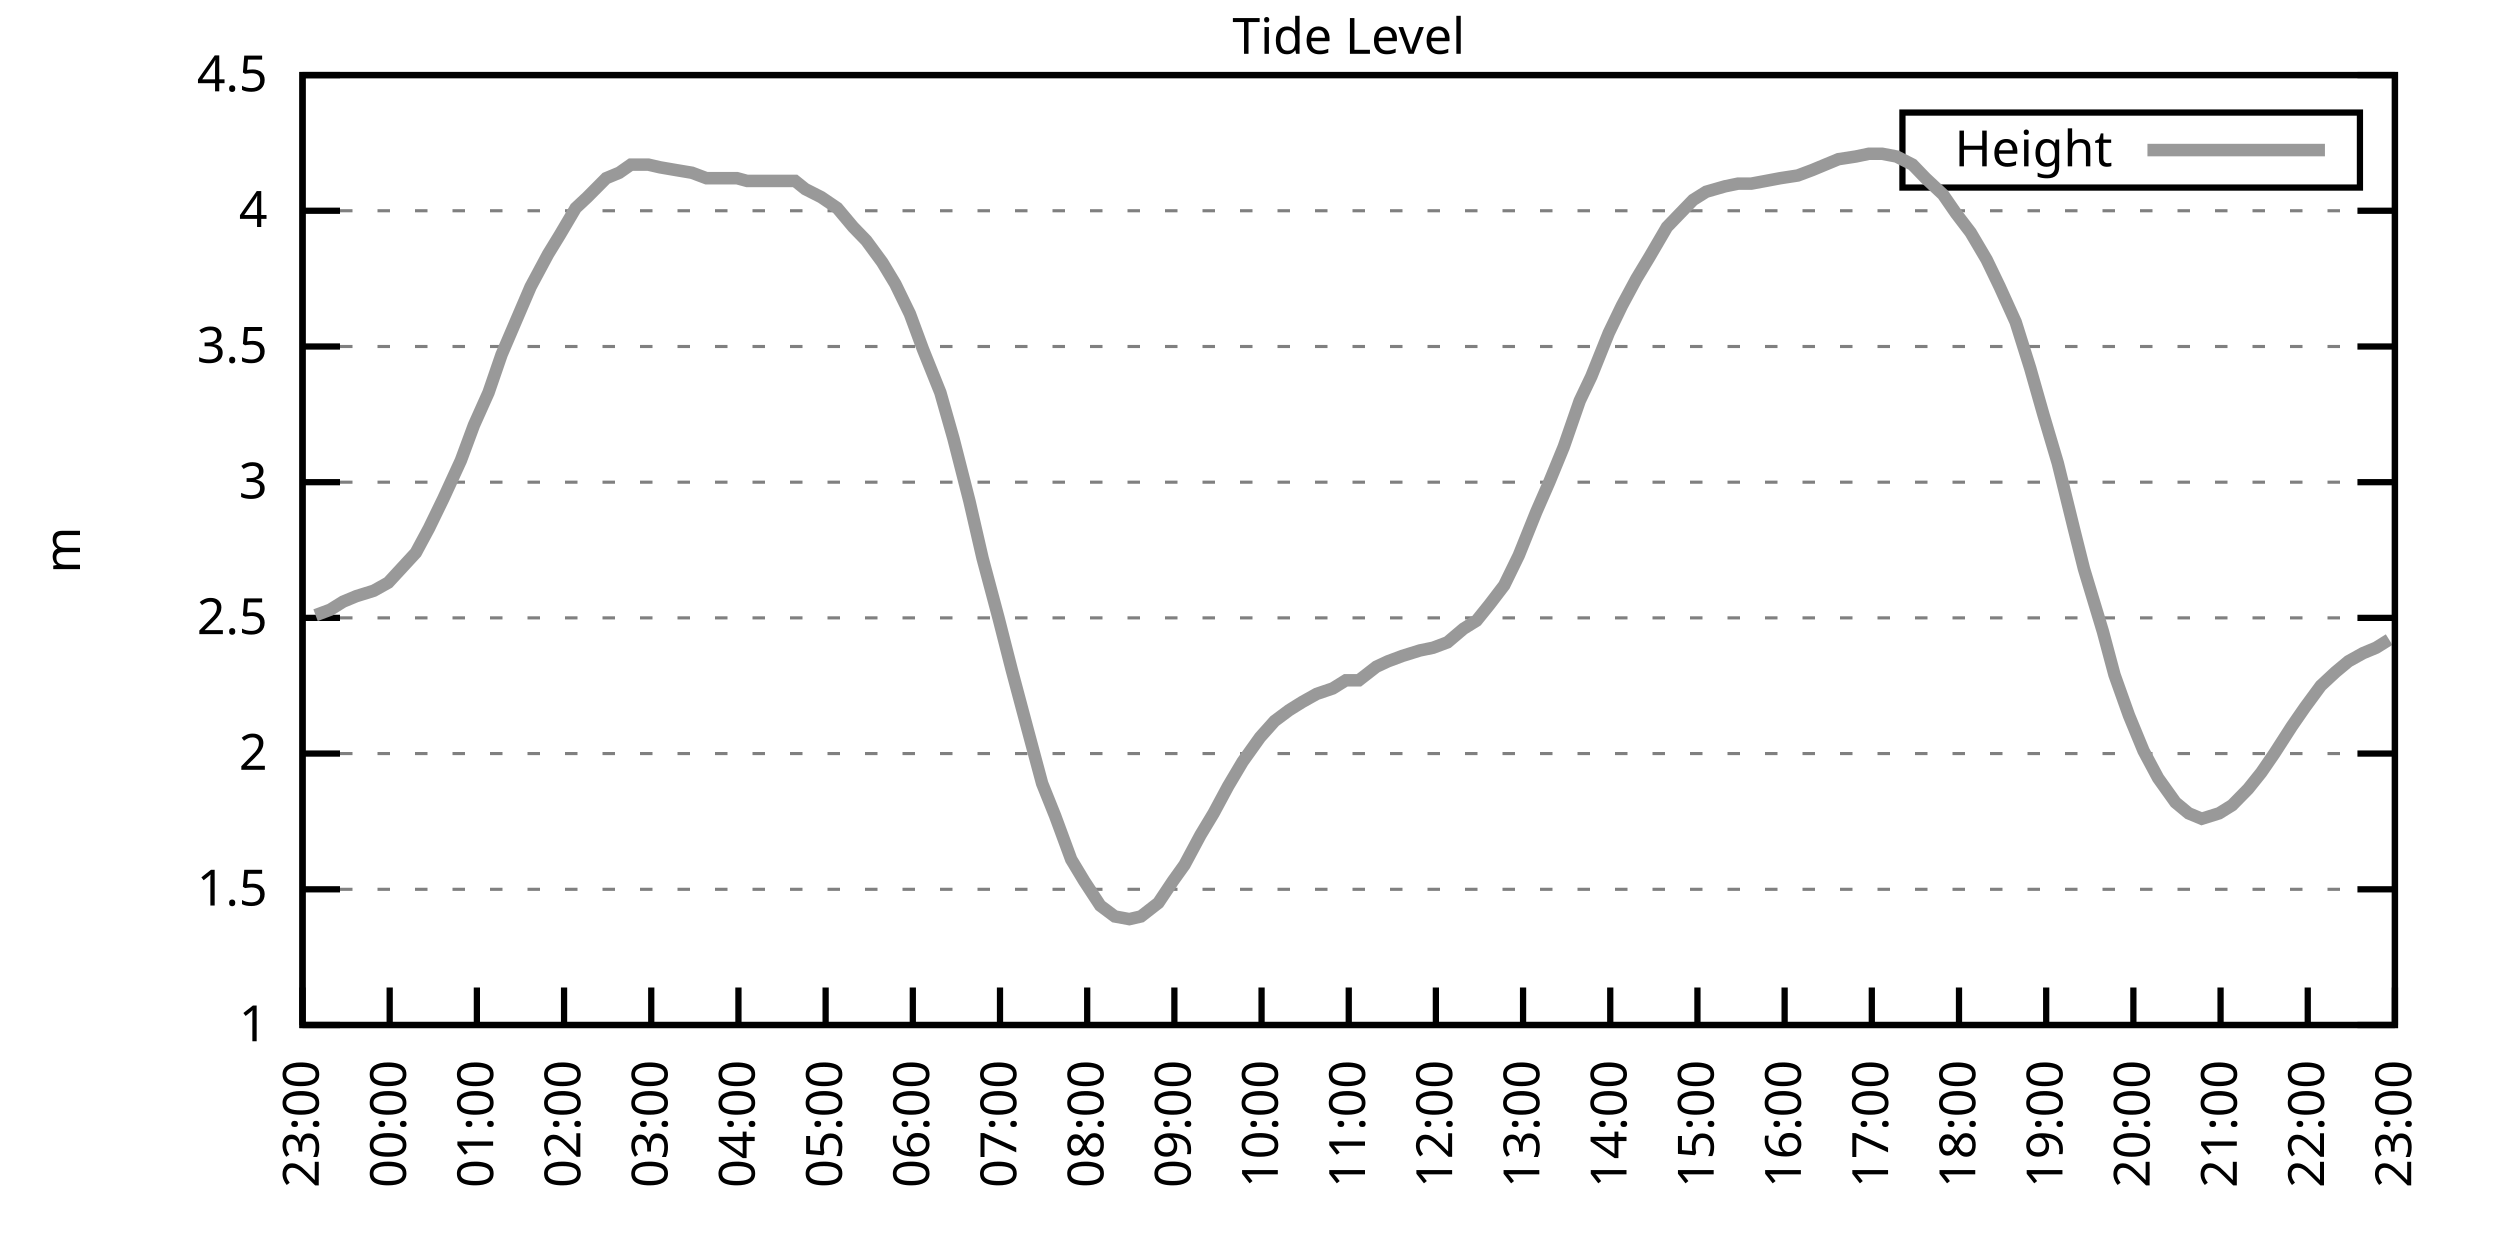
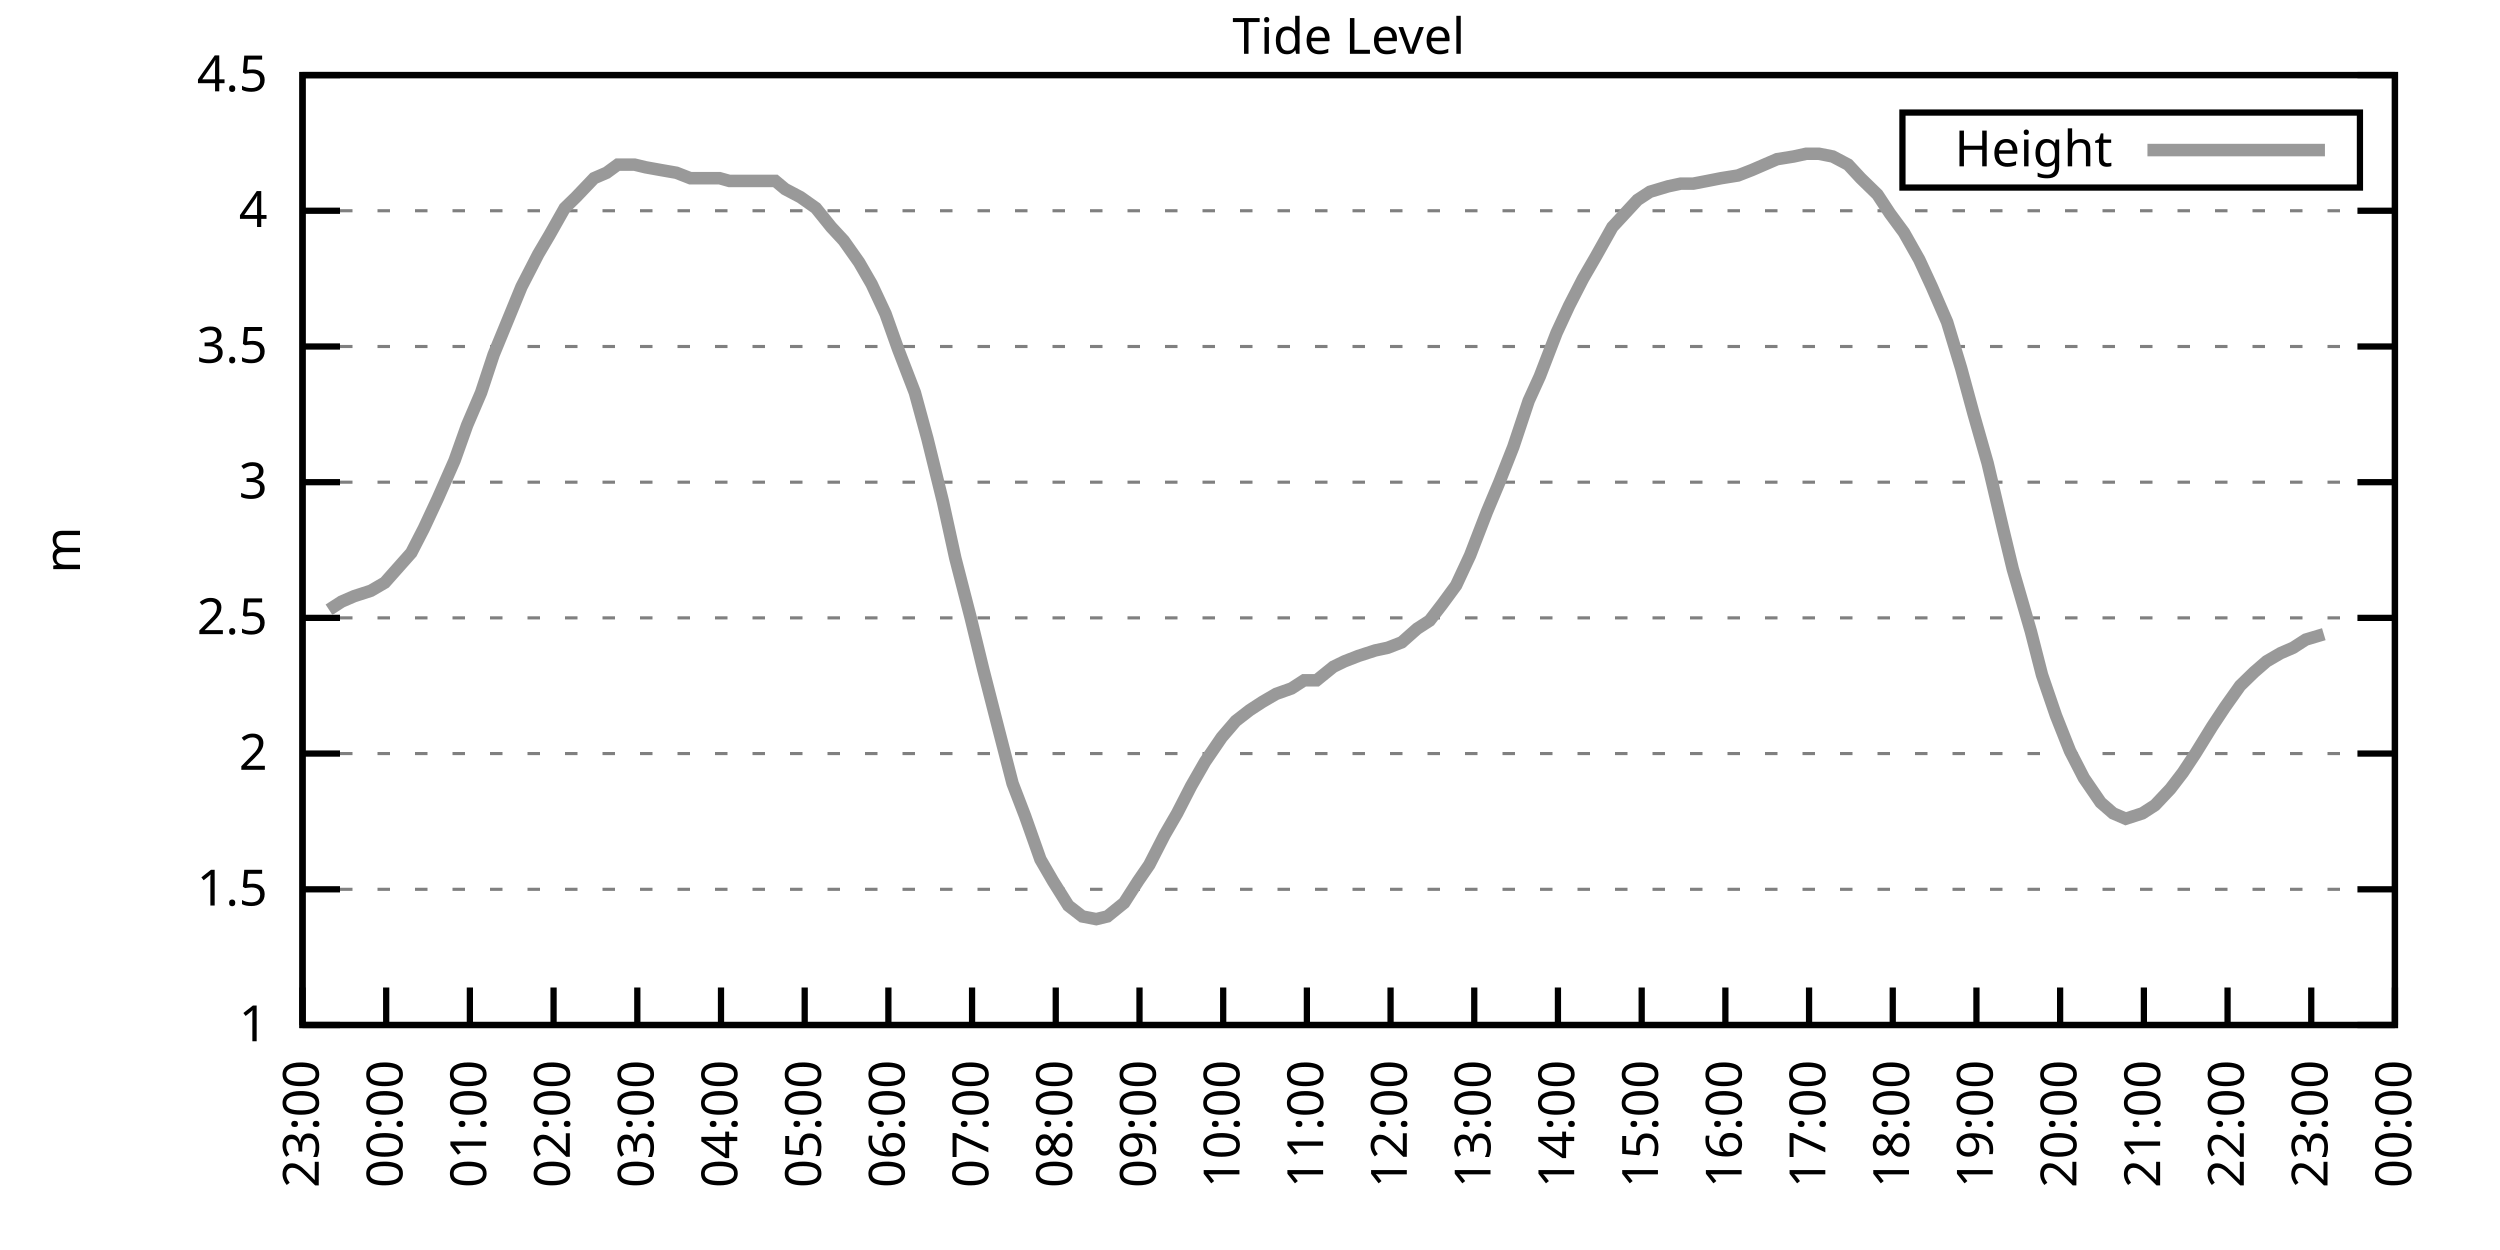
<svg xmlns="http://www.w3.org/2000/svg" xmlns:xlink="http://www.w3.org/1999/xlink" width="400" height="200" viewBox="0 0 400 200">
  <g id="gnuplot_canvas">
    <rect x="0" y="0" width="400" height="200" fill="none" />
    <defs>
      <circle id="gpDot" r="0.5" stroke-width="0.5" stroke="currentColor" />
      <path id="gpPt0" stroke-width="0.333" stroke="currentColor" d="M-1,0 h2 M0,-1 v2" />
      <path id="gpPt1" stroke-width="0.333" stroke="currentColor" d="M-1,-1 L1,1 M1,-1 L-1,1" />
      <path id="gpPt2" stroke-width="0.333" stroke="currentColor" d="M-1,0 L1,0 M0,-1 L0,1 M-1,-1 L1,1 M-1,1 L1,-1" />
      <rect id="gpPt3" stroke-width="0.333" stroke="currentColor" x="-1" y="-1" width="2" height="2" />
      <rect id="gpPt4" stroke-width="0.333" stroke="currentColor" fill="currentColor" x="-1" y="-1" width="2" height="2" />
      <circle id="gpPt5" stroke-width="0.333" stroke="currentColor" cx="0" cy="0" r="1" />
      <use xlink:href="#gpPt5" id="gpPt6" fill="currentColor" stroke="none" />
      <path id="gpPt7" stroke-width="0.333" stroke="currentColor" d="M0,-1.33 L-1.33,0.67 L1.33,0.67 z" />
      <use xlink:href="#gpPt7" id="gpPt8" fill="currentColor" stroke="none" />
      <use xlink:href="#gpPt7" id="gpPt9" stroke="currentColor" transform="rotate(180)" />
      <use xlink:href="#gpPt9" id="gpPt10" fill="currentColor" stroke="none" />
      <use xlink:href="#gpPt3" id="gpPt11" stroke="currentColor" transform="rotate(45)" />
      <use xlink:href="#gpPt11" id="gpPt12" fill="currentColor" stroke="none" />
      <path id="gpPt13" stroke-width="0.333" stroke="currentColor" d="M0,1.330 L1.265,0.411 L0.782,-1.067 L-0.782,-1.076 L-1.265,0.411 z" />
      <use xlink:href="#gpPt13" id="gpPt14" fill="currentColor" stroke="none" />
      <filter id="textbox" filterUnits="objectBoundingBox" x="0" y="0" height="1" width="1">
        <feFlood flood-color="white" flood-opacity="1" result="bgnd" />
        <feComposite in="SourceGraphic" in2="bgnd" operator="atop" />
      </filter>
      <filter id="greybox" filterUnits="objectBoundingBox" x="0" y="0" height="1" width="1">
        <feFlood flood-color="lightgrey" flood-opacity="1" result="grey" />
        <feComposite in="SourceGraphic" in2="grey" operator="atop" />
      </filter>
    </defs>
    <g fill="none" color="white" stroke="currentColor" stroke-width="1.00" stroke-linecap="butt" stroke-linejoin="miter">
</g>
    <g fill="none" color="black" stroke="currentColor" stroke-width="1.00" stroke-linecap="butt" stroke-linejoin="miter">
      <g stroke="none" shape-rendering="crispEdges">
        <polygon fill="rgb(255, 255, 255)" points="48.40,164.00 383.18,164.00 383.18,12.02 48.40,12.02 " />
      </g>
    </g>
    <g fill="none" color="black" stroke="currentColor" stroke-width="1.00" stroke-linecap="butt" stroke-linejoin="miter">
</g>
    <g fill="none" color="black" stroke="black" stroke-width="0.50" stroke-linecap="butt" stroke-linejoin="miter">
</g>
    <g fill="none" color="gray" stroke="currentColor" stroke-width="0.50" stroke-linecap="butt" stroke-linejoin="miter">
      <path stroke="gray" stroke-dasharray="2,4" class="gridline" d="M48.40,164.00 L383.19,164.00  " />
    </g>
    <g fill="none" color="gray" stroke="gray" stroke-width="1.00" stroke-linecap="butt" stroke-linejoin="miter">
</g>
    <g fill="none" color="black" stroke="currentColor" stroke-width="1.00" stroke-linecap="butt" stroke-linejoin="miter">
      <path stroke="black" d="M48.40,164.00 L54.40,164.00 M383.19,164.00 L377.19,164.00  " />
      <g transform="translate(42.80,166.60)" stroke="none" fill="black" font-family="Sans" font-size="8.00" text-anchor="end">
        <text>
          <tspan font-family="Sans"> 1</tspan>
        </text>
      </g>
    </g>
    <g fill="none" color="black" stroke="currentColor" stroke-width="1.00" stroke-linecap="butt" stroke-linejoin="miter">
</g>
    <g fill="none" color="black" stroke="black" stroke-width="0.50" stroke-linecap="butt" stroke-linejoin="miter">
</g>
    <g fill="none" color="gray" stroke="currentColor" stroke-width="0.50" stroke-linecap="butt" stroke-linejoin="miter">
      <path stroke="gray" stroke-dasharray="2,4" class="gridline" d="M48.40,142.29 L383.19,142.29  " />
    </g>
    <g fill="none" color="gray" stroke="gray" stroke-width="1.00" stroke-linecap="butt" stroke-linejoin="miter">
</g>
    <g fill="none" color="black" stroke="currentColor" stroke-width="1.00" stroke-linecap="butt" stroke-linejoin="miter">
      <path stroke="black" d="M48.40,142.29 L54.40,142.29 M383.19,142.29 L377.19,142.29  " />
      <g transform="translate(42.80,144.89)" stroke="none" fill="black" font-family="Sans" font-size="8.00" text-anchor="end">
        <text>
          <tspan font-family="Sans"> 1.5</tspan>
        </text>
      </g>
    </g>
    <g fill="none" color="black" stroke="currentColor" stroke-width="1.00" stroke-linecap="butt" stroke-linejoin="miter">
</g>
    <g fill="none" color="black" stroke="black" stroke-width="0.50" stroke-linecap="butt" stroke-linejoin="miter">
</g>
    <g fill="none" color="gray" stroke="currentColor" stroke-width="0.50" stroke-linecap="butt" stroke-linejoin="miter">
      <path stroke="gray" stroke-dasharray="2,4" class="gridline" d="M48.40,120.57 L383.19,120.57  " />
    </g>
    <g fill="none" color="gray" stroke="gray" stroke-width="1.00" stroke-linecap="butt" stroke-linejoin="miter">
</g>
    <g fill="none" color="black" stroke="currentColor" stroke-width="1.00" stroke-linecap="butt" stroke-linejoin="miter">
      <path stroke="black" d="M48.40,120.57 L54.40,120.57 M383.19,120.57 L377.19,120.57  " />
      <g transform="translate(42.80,123.17)" stroke="none" fill="black" font-family="Sans" font-size="8.00" text-anchor="end">
        <text>
          <tspan font-family="Sans"> 2</tspan>
        </text>
      </g>
    </g>
    <g fill="none" color="black" stroke="currentColor" stroke-width="1.00" stroke-linecap="butt" stroke-linejoin="miter">
</g>
    <g fill="none" color="black" stroke="black" stroke-width="0.50" stroke-linecap="butt" stroke-linejoin="miter">
</g>
    <g fill="none" color="gray" stroke="currentColor" stroke-width="0.50" stroke-linecap="butt" stroke-linejoin="miter">
      <path stroke="gray" stroke-dasharray="2,4" class="gridline" d="M48.40,98.86 L383.19,98.86  " />
    </g>
    <g fill="none" color="gray" stroke="gray" stroke-width="1.00" stroke-linecap="butt" stroke-linejoin="miter">
</g>
    <g fill="none" color="black" stroke="currentColor" stroke-width="1.00" stroke-linecap="butt" stroke-linejoin="miter">
      <path stroke="black" d="M48.40,98.86 L54.40,98.86 M383.19,98.86 L377.19,98.86  " />
      <g transform="translate(42.80,101.46)" stroke="none" fill="black" font-family="Sans" font-size="8.00" text-anchor="end">
        <text>
          <tspan font-family="Sans"> 2.5</tspan>
        </text>
      </g>
    </g>
    <g fill="none" color="black" stroke="currentColor" stroke-width="1.00" stroke-linecap="butt" stroke-linejoin="miter">
</g>
    <g fill="none" color="black" stroke="black" stroke-width="0.50" stroke-linecap="butt" stroke-linejoin="miter">
</g>
    <g fill="none" color="gray" stroke="currentColor" stroke-width="0.50" stroke-linecap="butt" stroke-linejoin="miter">
      <path stroke="gray" stroke-dasharray="2,4" class="gridline" d="M48.40,77.15 L383.19,77.15  " />
    </g>
    <g fill="none" color="gray" stroke="gray" stroke-width="1.00" stroke-linecap="butt" stroke-linejoin="miter">
</g>
    <g fill="none" color="black" stroke="currentColor" stroke-width="1.00" stroke-linecap="butt" stroke-linejoin="miter">
      <path stroke="black" d="M48.40,77.15 L54.40,77.15 M383.19,77.15 L377.19,77.15  " />
      <g transform="translate(42.80,79.75)" stroke="none" fill="black" font-family="Sans" font-size="8.00" text-anchor="end">
        <text>
          <tspan font-family="Sans"> 3</tspan>
        </text>
      </g>
    </g>
    <g fill="none" color="black" stroke="currentColor" stroke-width="1.00" stroke-linecap="butt" stroke-linejoin="miter">
</g>
    <g fill="none" color="black" stroke="black" stroke-width="0.50" stroke-linecap="butt" stroke-linejoin="miter">
</g>
    <g fill="none" color="gray" stroke="currentColor" stroke-width="0.50" stroke-linecap="butt" stroke-linejoin="miter">
      <path stroke="gray" stroke-dasharray="2,4" class="gridline" d="M48.40,55.44 L383.19,55.44  " />
    </g>
    <g fill="none" color="gray" stroke="gray" stroke-width="1.00" stroke-linecap="butt" stroke-linejoin="miter">
</g>
    <g fill="none" color="black" stroke="currentColor" stroke-width="1.00" stroke-linecap="butt" stroke-linejoin="miter">
      <path stroke="black" d="M48.40,55.44 L54.40,55.44 M383.19,55.44 L377.19,55.44  " />
      <g transform="translate(42.80,58.04)" stroke="none" fill="black" font-family="Sans" font-size="8.00" text-anchor="end">
        <text>
          <tspan font-family="Sans"> 3.5</tspan>
        </text>
      </g>
    </g>
    <g fill="none" color="black" stroke="currentColor" stroke-width="1.00" stroke-linecap="butt" stroke-linejoin="miter">
</g>
    <g fill="none" color="black" stroke="black" stroke-width="0.50" stroke-linecap="butt" stroke-linejoin="miter">
</g>
    <g fill="none" color="gray" stroke="currentColor" stroke-width="0.50" stroke-linecap="butt" stroke-linejoin="miter">
      <path stroke="gray" stroke-dasharray="2,4" class="gridline" d="M48.40,33.72 L383.19,33.72  " />
    </g>
    <g fill="none" color="gray" stroke="gray" stroke-width="1.00" stroke-linecap="butt" stroke-linejoin="miter">
</g>
    <g fill="none" color="black" stroke="currentColor" stroke-width="1.00" stroke-linecap="butt" stroke-linejoin="miter">
      <path stroke="black" d="M48.40,33.72 L54.40,33.72 M383.19,33.72 L377.19,33.72  " />
      <g transform="translate(42.80,36.32)" stroke="none" fill="black" font-family="Sans" font-size="8.00" text-anchor="end">
        <text>
          <tspan font-family="Sans"> 4</tspan>
        </text>
      </g>
    </g>
    <g fill="none" color="black" stroke="currentColor" stroke-width="1.00" stroke-linecap="butt" stroke-linejoin="miter">
</g>
    <g fill="none" color="black" stroke="black" stroke-width="0.50" stroke-linecap="butt" stroke-linejoin="miter">
</g>
    <g fill="none" color="gray" stroke="currentColor" stroke-width="0.50" stroke-linecap="butt" stroke-linejoin="miter">
      <path stroke="gray" stroke-dasharray="2,4" class="gridline" d="M48.40,12.01 L383.19,12.01  " />
    </g>
    <g fill="none" color="gray" stroke="gray" stroke-width="1.00" stroke-linecap="butt" stroke-linejoin="miter">
</g>
    <g fill="none" color="black" stroke="currentColor" stroke-width="1.00" stroke-linecap="butt" stroke-linejoin="miter">
      <path stroke="black" d="M48.40,12.01 L54.40,12.01 M383.19,12.01 L377.19,12.01  " />
      <g transform="translate(42.80,14.61)" stroke="none" fill="black" font-family="Sans" font-size="8.00" text-anchor="end">
        <text>
          <tspan font-family="Sans"> 4.5</tspan>
        </text>
      </g>
    </g>
    <g fill="none" color="black" stroke="currentColor" stroke-width="1.00" stroke-linecap="butt" stroke-linejoin="miter">
      <path stroke="black" d="M48.40,164.00 L48.40,158.00  " />
      <g transform="translate(51.00,169.60) rotate(270.00)" stroke="none" fill="black" font-family="Sans" font-size="8.00" text-anchor="end">
        <text>
          <tspan font-family="Sans">23:00</tspan>
        </text>
      </g>
    </g>
    <g fill="none" color="black" stroke="currentColor" stroke-width="1.00" stroke-linecap="butt" stroke-linejoin="miter">
-       <path stroke="black" d="M62.35,164.00 L62.35,158.00  " />
-       <g transform="translate(64.95,169.60) rotate(270.00)" stroke="none" fill="black" font-family="Sans" font-size="8.00" text-anchor="end">
+       <path stroke="black" d="M61.79,164.00 L61.79,158.00  " />
+       <g transform="translate(64.39,169.60) rotate(270.00)" stroke="none" fill="black" font-family="Sans" font-size="8.00" text-anchor="end">
        <text>
          <tspan font-family="Sans">00:00</tspan>
        </text>
      </g>
    </g>
    <g fill="none" color="black" stroke="currentColor" stroke-width="1.00" stroke-linecap="butt" stroke-linejoin="miter">
-       <path stroke="black" d="M76.30,164.00 L76.30,158.00  " />
-       <g transform="translate(78.90,169.60) rotate(270.00)" stroke="none" fill="black" font-family="Sans" font-size="8.00" text-anchor="end">
+       <path stroke="black" d="M75.18,164.00 L75.18,158.00  " />
+       <g transform="translate(77.78,169.60) rotate(270.00)" stroke="none" fill="black" font-family="Sans" font-size="8.00" text-anchor="end">
        <text>
          <tspan font-family="Sans">01:00</tspan>
        </text>
      </g>
    </g>
    <g fill="none" color="black" stroke="currentColor" stroke-width="1.00" stroke-linecap="butt" stroke-linejoin="miter">
-       <path stroke="black" d="M90.25,164.00 L90.25,158.00  " />
-       <g transform="translate(92.85,169.60) rotate(270.00)" stroke="none" fill="black" font-family="Sans" font-size="8.00" text-anchor="end">
+       <path stroke="black" d="M88.57,164.00 L88.57,158.00  " />
+       <g transform="translate(91.17,169.60) rotate(270.00)" stroke="none" fill="black" font-family="Sans" font-size="8.00" text-anchor="end">
        <text>
          <tspan font-family="Sans">02:00</tspan>
        </text>
      </g>
    </g>
    <g fill="none" color="black" stroke="currentColor" stroke-width="1.00" stroke-linecap="butt" stroke-linejoin="miter">
-       <path stroke="black" d="M104.20,164.00 L104.20,158.00  " />
-       <g transform="translate(106.80,169.60) rotate(270.00)" stroke="none" fill="black" font-family="Sans" font-size="8.00" text-anchor="end">
+       <path stroke="black" d="M101.97,164.00 L101.97,158.00  " />
+       <g transform="translate(104.57,169.60) rotate(270.00)" stroke="none" fill="black" font-family="Sans" font-size="8.00" text-anchor="end">
        <text>
          <tspan font-family="Sans">03:00</tspan>
        </text>
      </g>
    </g>
    <g fill="none" color="black" stroke="currentColor" stroke-width="1.00" stroke-linecap="butt" stroke-linejoin="miter">
-       <path stroke="black" d="M118.15,164.00 L118.15,158.00  " />
-       <g transform="translate(120.75,169.60) rotate(270.00)" stroke="none" fill="black" font-family="Sans" font-size="8.00" text-anchor="end">
+       <path stroke="black" d="M115.36,164.00 L115.36,158.00  " />
+       <g transform="translate(117.96,169.60) rotate(270.00)" stroke="none" fill="black" font-family="Sans" font-size="8.00" text-anchor="end">
        <text>
          <tspan font-family="Sans">04:00</tspan>
        </text>
      </g>
    </g>
    <g fill="none" color="black" stroke="currentColor" stroke-width="1.00" stroke-linecap="butt" stroke-linejoin="miter">
-       <path stroke="black" d="M132.10,164.00 L132.10,158.00  " />
-       <g transform="translate(134.70,169.60) rotate(270.00)" stroke="none" fill="black" font-family="Sans" font-size="8.00" text-anchor="end">
+       <path stroke="black" d="M128.75,164.00 L128.75,158.00  " />
+       <g transform="translate(131.35,169.60) rotate(270.00)" stroke="none" fill="black" font-family="Sans" font-size="8.00" text-anchor="end">
        <text>
          <tspan font-family="Sans">05:00</tspan>
        </text>
      </g>
    </g>
    <g fill="none" color="black" stroke="currentColor" stroke-width="1.00" stroke-linecap="butt" stroke-linejoin="miter">
-       <path stroke="black" d="M146.05,164.00 L146.05,158.00  " />
-       <g transform="translate(148.65,169.60) rotate(270.00)" stroke="none" fill="black" font-family="Sans" font-size="8.00" text-anchor="end">
+       <path stroke="black" d="M142.14,164.00 L142.14,158.00  " />
+       <g transform="translate(144.74,169.60) rotate(270.00)" stroke="none" fill="black" font-family="Sans" font-size="8.00" text-anchor="end">
        <text>
          <tspan font-family="Sans">06:00</tspan>
        </text>
      </g>
    </g>
    <g fill="none" color="black" stroke="currentColor" stroke-width="1.00" stroke-linecap="butt" stroke-linejoin="miter">
-       <path stroke="black" d="M160.00,164.00 L160.00,158.00  " />
-       <g transform="translate(162.60,169.60) rotate(270.00)" stroke="none" fill="black" font-family="Sans" font-size="8.00" text-anchor="end">
+       <path stroke="black" d="M155.53,164.00 L155.53,158.00  " />
+       <g transform="translate(158.13,169.60) rotate(270.00)" stroke="none" fill="black" font-family="Sans" font-size="8.00" text-anchor="end">
        <text>
          <tspan font-family="Sans">07:00</tspan>
        </text>
      </g>
    </g>
    <g fill="none" color="black" stroke="currentColor" stroke-width="1.00" stroke-linecap="butt" stroke-linejoin="miter">
-       <path stroke="black" d="M173.95,164.00 L173.95,158.00  " />
-       <g transform="translate(176.55,169.60) rotate(270.00)" stroke="none" fill="black" font-family="Sans" font-size="8.00" text-anchor="end">
+       <path stroke="black" d="M168.92,164.00 L168.92,158.00  " />
+       <g transform="translate(171.52,169.60) rotate(270.00)" stroke="none" fill="black" font-family="Sans" font-size="8.00" text-anchor="end">
        <text>
          <tspan font-family="Sans">08:00</tspan>
        </text>
      </g>
    </g>
    <g fill="none" color="black" stroke="currentColor" stroke-width="1.00" stroke-linecap="butt" stroke-linejoin="miter">
-       <path stroke="black" d="M187.90,164.00 L187.90,158.00  " />
-       <g transform="translate(190.50,169.60) rotate(270.00)" stroke="none" fill="black" font-family="Sans" font-size="8.00" text-anchor="end">
+       <path stroke="black" d="M182.32,164.00 L182.32,158.00  " />
+       <g transform="translate(184.92,169.60) rotate(270.00)" stroke="none" fill="black" font-family="Sans" font-size="8.00" text-anchor="end">
        <text>
          <tspan font-family="Sans">09:00</tspan>
        </text>
      </g>
    </g>
    <g fill="none" color="black" stroke="currentColor" stroke-width="1.00" stroke-linecap="butt" stroke-linejoin="miter">
-       <path stroke="black" d="M201.85,164.00 L201.85,158.00  " />
-       <g transform="translate(204.45,169.60) rotate(270.00)" stroke="none" fill="black" font-family="Sans" font-size="8.00" text-anchor="end">
+       <path stroke="black" d="M195.71,164.00 L195.71,158.00  " />
+       <g transform="translate(198.31,169.60) rotate(270.00)" stroke="none" fill="black" font-family="Sans" font-size="8.00" text-anchor="end">
        <text>
          <tspan font-family="Sans">10:00</tspan>
        </text>
      </g>
    </g>
    <g fill="none" color="black" stroke="currentColor" stroke-width="1.00" stroke-linecap="butt" stroke-linejoin="miter">
-       <path stroke="black" d="M215.80,164.00 L215.80,158.00  " />
-       <g transform="translate(218.40,169.60) rotate(270.00)" stroke="none" fill="black" font-family="Sans" font-size="8.00" text-anchor="end">
+       <path stroke="black" d="M209.10,164.00 L209.10,158.00  " />
+       <g transform="translate(211.70,169.60) rotate(270.00)" stroke="none" fill="black" font-family="Sans" font-size="8.00" text-anchor="end">
        <text>
          <tspan font-family="Sans">11:00</tspan>
        </text>
      </g>
    </g>
    <g fill="none" color="black" stroke="currentColor" stroke-width="1.00" stroke-linecap="butt" stroke-linejoin="miter">
-       <path stroke="black" d="M229.74,164.00 L229.74,158.00  " />
-       <g transform="translate(232.34,169.60) rotate(270.00)" stroke="none" fill="black" font-family="Sans" font-size="8.00" text-anchor="end">
+       <path stroke="black" d="M222.49,164.00 L222.49,158.00  " />
+       <g transform="translate(225.09,169.60) rotate(270.00)" stroke="none" fill="black" font-family="Sans" font-size="8.00" text-anchor="end">
        <text>
          <tspan font-family="Sans">12:00</tspan>
        </text>
      </g>
    </g>
    <g fill="none" color="black" stroke="currentColor" stroke-width="1.00" stroke-linecap="butt" stroke-linejoin="miter">
-       <path stroke="black" d="M243.69,164.00 L243.69,158.00  " />
-       <g transform="translate(246.29,169.60) rotate(270.00)" stroke="none" fill="black" font-family="Sans" font-size="8.00" text-anchor="end">
+       <path stroke="black" d="M235.88,164.00 L235.88,158.00  " />
+       <g transform="translate(238.48,169.60) rotate(270.00)" stroke="none" fill="black" font-family="Sans" font-size="8.00" text-anchor="end">
        <text>
          <tspan font-family="Sans">13:00</tspan>
        </text>
      </g>
    </g>
    <g fill="none" color="black" stroke="currentColor" stroke-width="1.00" stroke-linecap="butt" stroke-linejoin="miter">
-       <path stroke="black" d="M257.64,164.00 L257.64,158.00  " />
-       <g transform="translate(260.24,169.60) rotate(270.00)" stroke="none" fill="black" font-family="Sans" font-size="8.00" text-anchor="end">
+       <path stroke="black" d="M249.27,164.00 L249.27,158.00  " />
+       <g transform="translate(251.87,169.60) rotate(270.00)" stroke="none" fill="black" font-family="Sans" font-size="8.00" text-anchor="end">
        <text>
          <tspan font-family="Sans">14:00</tspan>
        </text>
      </g>
    </g>
    <g fill="none" color="black" stroke="currentColor" stroke-width="1.00" stroke-linecap="butt" stroke-linejoin="miter">
-       <path stroke="black" d="M271.59,164.00 L271.59,158.00  " />
-       <g transform="translate(274.19,169.60) rotate(270.00)" stroke="none" fill="black" font-family="Sans" font-size="8.00" text-anchor="end">
+       <path stroke="black" d="M262.67,164.00 L262.67,158.00  " />
+       <g transform="translate(265.27,169.60) rotate(270.00)" stroke="none" fill="black" font-family="Sans" font-size="8.00" text-anchor="end">
        <text>
          <tspan font-family="Sans">15:00</tspan>
        </text>
      </g>
    </g>
    <g fill="none" color="black" stroke="currentColor" stroke-width="1.00" stroke-linecap="butt" stroke-linejoin="miter">
-       <path stroke="black" d="M285.54,164.00 L285.54,158.00  " />
-       <g transform="translate(288.14,169.60) rotate(270.00)" stroke="none" fill="black" font-family="Sans" font-size="8.00" text-anchor="end">
+       <path stroke="black" d="M276.06,164.00 L276.06,158.00  " />
+       <g transform="translate(278.66,169.60) rotate(270.00)" stroke="none" fill="black" font-family="Sans" font-size="8.00" text-anchor="end">
        <text>
          <tspan font-family="Sans">16:00</tspan>
        </text>
      </g>
    </g>
    <g fill="none" color="black" stroke="currentColor" stroke-width="1.00" stroke-linecap="butt" stroke-linejoin="miter">
-       <path stroke="black" d="M299.49,164.00 L299.49,158.00  " />
-       <g transform="translate(302.09,169.60) rotate(270.00)" stroke="none" fill="black" font-family="Sans" font-size="8.00" text-anchor="end">
+       <path stroke="black" d="M289.45,164.00 L289.45,158.00  " />
+       <g transform="translate(292.05,169.60) rotate(270.00)" stroke="none" fill="black" font-family="Sans" font-size="8.00" text-anchor="end">
        <text>
          <tspan font-family="Sans">17:00</tspan>
        </text>
      </g>
    </g>
    <g fill="none" color="black" stroke="currentColor" stroke-width="1.00" stroke-linecap="butt" stroke-linejoin="miter">
-       <path stroke="black" d="M313.44,164.00 L313.44,158.00  " />
-       <g transform="translate(316.04,169.60) rotate(270.00)" stroke="none" fill="black" font-family="Sans" font-size="8.00" text-anchor="end">
+       <path stroke="black" d="M302.84,164.00 L302.84,158.00  " />
+       <g transform="translate(305.44,169.60) rotate(270.00)" stroke="none" fill="black" font-family="Sans" font-size="8.00" text-anchor="end">
        <text>
          <tspan font-family="Sans">18:00</tspan>
        </text>
      </g>
    </g>
    <g fill="none" color="black" stroke="currentColor" stroke-width="1.00" stroke-linecap="butt" stroke-linejoin="miter">
-       <path stroke="black" d="M327.39,164.00 L327.39,158.00  " />
-       <g transform="translate(329.99,169.60) rotate(270.00)" stroke="none" fill="black" font-family="Sans" font-size="8.00" text-anchor="end">
+       <path stroke="black" d="M316.23,164.00 L316.23,158.00  " />
+       <g transform="translate(318.83,169.60) rotate(270.00)" stroke="none" fill="black" font-family="Sans" font-size="8.00" text-anchor="end">
        <text>
          <tspan font-family="Sans">19:00</tspan>
        </text>
      </g>
    </g>
    <g fill="none" color="black" stroke="currentColor" stroke-width="1.00" stroke-linecap="butt" stroke-linejoin="miter">
-       <path stroke="black" d="M341.34,164.00 L341.34,158.00  " />
-       <g transform="translate(343.94,169.60) rotate(270.00)" stroke="none" fill="black" font-family="Sans" font-size="8.00" text-anchor="end">
+       <path stroke="black" d="M329.62,164.00 L329.62,158.00  " />
+       <g transform="translate(332.22,169.60) rotate(270.00)" stroke="none" fill="black" font-family="Sans" font-size="8.00" text-anchor="end">
        <text>
          <tspan font-family="Sans">20:00</tspan>
        </text>
      </g>
    </g>
    <g fill="none" color="black" stroke="currentColor" stroke-width="1.00" stroke-linecap="butt" stroke-linejoin="miter">
-       <path stroke="black" d="M355.29,164.00 L355.29,158.00  " />
-       <g transform="translate(357.89,169.60) rotate(270.00)" stroke="none" fill="black" font-family="Sans" font-size="8.00" text-anchor="end">
+       <path stroke="black" d="M343.02,164.00 L343.02,158.00  " />
+       <g transform="translate(345.62,169.60) rotate(270.00)" stroke="none" fill="black" font-family="Sans" font-size="8.00" text-anchor="end">
        <text>
          <tspan font-family="Sans">21:00</tspan>
        </text>
      </g>
    </g>
    <g fill="none" color="black" stroke="currentColor" stroke-width="1.00" stroke-linecap="butt" stroke-linejoin="miter">
-       <path stroke="black" d="M369.24,164.00 L369.24,158.00  " />
-       <g transform="translate(371.84,169.60) rotate(270.00)" stroke="none" fill="black" font-family="Sans" font-size="8.00" text-anchor="end">
+       <path stroke="black" d="M356.41,164.00 L356.41,158.00  " />
+       <g transform="translate(359.01,169.60) rotate(270.00)" stroke="none" fill="black" font-family="Sans" font-size="8.00" text-anchor="end">
        <text>
          <tspan font-family="Sans">22:00</tspan>
+         </text>
+       </g>
+     </g>
+     <g fill="none" color="black" stroke="currentColor" stroke-width="1.00" stroke-linecap="butt" stroke-linejoin="miter">
+       <path stroke="black" d="M369.80,164.00 L369.80,158.00  " />
+       <g transform="translate(372.40,169.60) rotate(270.00)" stroke="none" fill="black" font-family="Sans" font-size="8.00" text-anchor="end">
+         <text>
+           <tspan font-family="Sans">23:00</tspan>
        </text>
      </g>
    </g>
    <g fill="none" color="black" stroke="currentColor" stroke-width="1.00" stroke-linecap="butt" stroke-linejoin="miter">
      <path stroke="black" d="M383.19,164.00 L383.19,158.00  " />
      <g transform="translate(385.79,169.60) rotate(270.00)" stroke="none" fill="black" font-family="Sans" font-size="8.00" text-anchor="end">
        <text>
-           <tspan font-family="Sans">23:00</tspan>
+           <tspan font-family="Sans">00:00</tspan>
        </text>
      </g>
    </g>
    <g fill="none" color="black" stroke="currentColor" stroke-width="1.00" stroke-linecap="butt" stroke-linejoin="miter">
</g>
    <g fill="none" color="black" stroke="currentColor" stroke-width="1.00" stroke-linecap="butt" stroke-linejoin="miter">
      <path stroke="black" d="M48.40,12.01 L48.40,164.00 L383.19,164.00 L383.19,12.01 L48.40,12.01 Z  " />
    </g>
    <g fill="none" color="black" stroke="currentColor" stroke-width="1.00" stroke-linecap="butt" stroke-linejoin="miter">
</g>
    <g fill="none" color="black" stroke="currentColor" stroke-width="1.00" stroke-linecap="butt" stroke-linejoin="miter">
      <path stroke="black" d="M304.39,30.01 L304.39,18.01 L377.59,18.01 L377.59,30.01 L304.39,30.01 Z  " />
    </g>
    <g id="Tide_level_plot_1">
      <g fill="none" color="white" stroke="black" stroke-width="2.00" stroke-linecap="butt" stroke-linejoin="miter">
</g>
      <g fill="none" color="black" stroke="currentColor" stroke-width="2.00" stroke-linecap="butt" stroke-linejoin="miter">
        <g transform="translate(337.99,26.61)" stroke="none" fill="black" font-family="Sans" font-size="8.00" text-anchor="end">
          <text>
            <tspan font-family="Sans">Height</tspan>
          </text>
        </g>
      </g>
      <g fill="none" color="black" stroke="currentColor" stroke-width="2.00" stroke-linecap="butt" stroke-linejoin="miter">
-         <path stroke="rgb(153, 153, 153)" d="M343.59,24.01 L371.99,24.01 M50.49,98.43 L52.82,97.56 L54.91,96.26 L57.00,95.39 L59.79,94.52 L62.12,93.22   L66.53,88.44 L68.63,84.53 L70.95,79.75 L73.74,73.67 L75.83,68.03 L78.16,62.82 L80.25,56.74 L83.04,50.22   L84.90,45.88 L87.69,40.67 L89.55,37.63 L92.11,33.29 L93.97,31.55 L96.99,28.51 L99.08,27.64 L100.94,26.34   L103.73,26.34 L105.59,26.77 L108.15,27.21 L110.71,27.64 L113.03,28.51 L115.59,28.51 L117.92,28.51 L119.54,28.95   L122.33,28.95 L124.66,28.95 L127.22,28.95 L128.84,30.25 L131.40,31.55 L133.96,33.29 L136.51,36.33 L138.61,38.50   L141.16,41.97 L143.26,45.45 L145.58,50.22 L147.67,55.87 L150.46,62.82 L152.56,70.20 L155.11,80.19 L157.21,89.31   L159.76,98.86 L161.86,107.11 L164.41,116.67 L166.74,125.35 L168.83,130.56 L171.39,137.51 L173.48,140.98 L176.04,144.89   L178.36,146.63 L180.69,147.06 L182.55,146.63 L185.34,144.46 L187.66,140.98 L189.52,138.38 L192.08,133.60 L194.17,130.13   L196.50,125.79 L198.82,121.88 L201.61,117.97 L203.94,115.36 L206.26,113.63 L208.36,112.32 L210.68,111.02 L213.24,110.15   L215.33,108.85 L217.42,108.85 L220.21,106.68 L222.07,105.81 L224.40,104.94 L227.19,104.07 L229.28,103.64 L231.60,102.77   L234.16,100.60 L236.25,99.30 L238.35,96.69 L240.67,93.65 L243.00,88.87 L245.79,81.93 L247.88,77.15 L250.20,71.50   L252.76,64.12 L254.62,60.21 L257.41,53.26 L259.50,48.92 L261.83,44.58 L263.92,41.11 L266.71,36.33 L268.80,34.16   L270.90,31.99 L272.99,30.68 L276.01,29.81 L278.10,29.38 L280.20,29.38 L282.52,28.95 L284.85,28.51 L287.64,28.08   L289.96,27.21 L292.05,26.34 L294.15,25.47 L296.94,25.04 L299.03,24.60 L301.12,24.60 L303.44,25.04 L306.00,26.34   L308.09,28.51 L310.88,31.12 L312.98,34.16 L315.30,37.20 L317.86,41.54 L319.95,45.88 L322.51,51.53 L324.83,58.91   L326.93,66.29 L329.25,74.11 L331.81,84.53 L333.44,91.04 L336.46,101.03 L338.32,107.98 L340.64,114.49 L342.97,120.14   L345.29,124.48 L348.08,128.39 L350.18,130.13 L352.27,131.00 L355.06,130.13 L357.15,128.83 L359.71,126.22 L361.80,123.61   L363.89,120.57 L366.68,116.23 L368.78,113.19 L371.33,109.72 L373.66,107.55 L375.75,105.81 L378.08,104.51 L380.17,103.64   L382.26,102.34  " />
+         <path stroke="rgb(153, 153, 153)" d="M343.59,24.01 L371.99,24.01 M52.64,97.56 L54.65,96.26 L56.66,95.39 L59.34,94.52 L61.57,93.22 L65.81,88.44   L67.82,84.53 L70.05,79.75 L72.73,73.67 L74.74,68.03 L76.97,62.82 L78.98,56.74 L81.66,50.22 L83.44,45.88   L86.12,40.67 L87.91,37.63 L90.36,33.29 L92.15,31.55 L95.05,28.51 L97.06,27.64 L98.84,26.34 L101.52,26.34   L103.31,26.77 L105.76,27.21 L108.22,27.64 L110.45,28.51 L112.90,28.51 L115.13,28.51 L116.70,28.95 L119.38,28.95   L121.61,28.95 L124.06,28.95 L125.62,30.25 L128.08,31.55 L130.54,33.29 L132.99,36.33 L135.00,38.50 L137.45,41.97   L139.46,45.45 L141.69,50.22 L143.70,55.87 L146.38,62.82 L148.39,70.20 L150.85,80.19 L152.85,89.31 L155.31,98.86   L157.32,107.11 L159.77,116.67 L162.01,125.35 L164.01,130.56 L166.47,137.51 L168.48,140.98 L170.93,144.89 L173.17,146.63   L175.40,147.06 L177.18,146.63 L179.86,144.46 L182.09,140.98 L183.88,138.38 L186.33,133.60 L188.34,130.13 L190.57,125.79   L192.81,121.88 L195.48,117.97 L197.72,115.36 L199.95,113.63 L201.96,112.32 L204.19,111.02 L206.64,110.15 L208.65,108.85   L210.66,108.85 L213.34,106.68 L215.13,105.81 L217.36,104.94 L220.04,104.07 L222.04,103.64 L224.28,102.77 L226.73,100.60   L228.74,99.30 L230.75,96.69 L232.98,93.65 L235.21,88.87 L237.89,81.93 L239.90,77.15 L242.13,71.50 L244.59,64.12   L246.37,60.21 L249.05,53.26 L251.06,48.92 L253.29,44.58 L255.30,41.11 L257.98,36.33 L259.99,34.16 L262.00,31.99   L264.00,30.68 L266.91,29.81 L268.92,29.38 L270.92,29.38 L273.16,28.95 L275.39,28.51 L278.07,28.08 L280.30,27.21   L282.31,26.34 L284.32,25.47 L286.99,25.04 L289.00,24.60 L291.01,24.60 L293.24,25.04 L295.70,26.34 L297.71,28.51   L300.39,31.12 L302.39,34.16 L304.63,37.20 L307.08,41.54 L309.09,45.88 L311.54,51.53 L313.78,58.91 L315.79,66.29   L318.02,74.11 L320.47,84.53 L322.04,91.04 L324.94,101.03 L326.72,107.98 L328.95,114.49 L331.19,120.14 L333.42,124.48   L336.10,128.39 L338.10,130.13 L340.11,131.00 L342.79,130.13 L344.80,128.83 L347.26,126.22 L349.26,123.61 L351.27,120.57   L353.95,116.23 L355.96,113.19 L358.42,109.72 L360.65,107.55 L362.66,105.81 L364.89,104.51 L366.90,103.64 L368.91,102.34   L371.81,101.47  " />
      </g>
    </g>
    <g fill="none" color="black" stroke="currentColor" stroke-width="2.00" stroke-linecap="butt" stroke-linejoin="miter">
</g>
    <g fill="none" color="black" stroke="black" stroke-width="1.00" stroke-linecap="butt" stroke-linejoin="miter">
</g>
    <g fill="none" color="black" stroke="currentColor" stroke-width="1.00" stroke-linecap="butt" stroke-linejoin="miter">
      <path stroke="black" d="M48.40,12.01 L48.40,164.00 L383.19,164.00 L383.19,12.01 L48.40,12.01 Z  " />
      <g transform="translate(12.80,88.01) rotate(270.00)" stroke="none" fill="black" font-family="Sans" font-size="8.00" text-anchor="middle">
        <text>
          <tspan font-family="Sans">m</tspan>
        </text>
      </g>
    </g>
    <g fill="none" color="black" stroke="currentColor" stroke-width="1.00" stroke-linecap="butt" stroke-linejoin="miter">
</g>
    <g fill="none" color="black" stroke="currentColor" stroke-width="1.00" stroke-linecap="butt" stroke-linejoin="miter">
      <g transform="translate(215.79,8.61)" stroke="none" fill="black" font-family="Sans" font-size="8.00" text-anchor="middle">
        <text>
          <tspan font-family="Sans">Tide Level</tspan>
        </text>
      </g>
    </g>
    <g fill="none" color="black" stroke="currentColor" stroke-width="1.00" stroke-linecap="butt" stroke-linejoin="miter">
</g>
  </g>
</svg>
